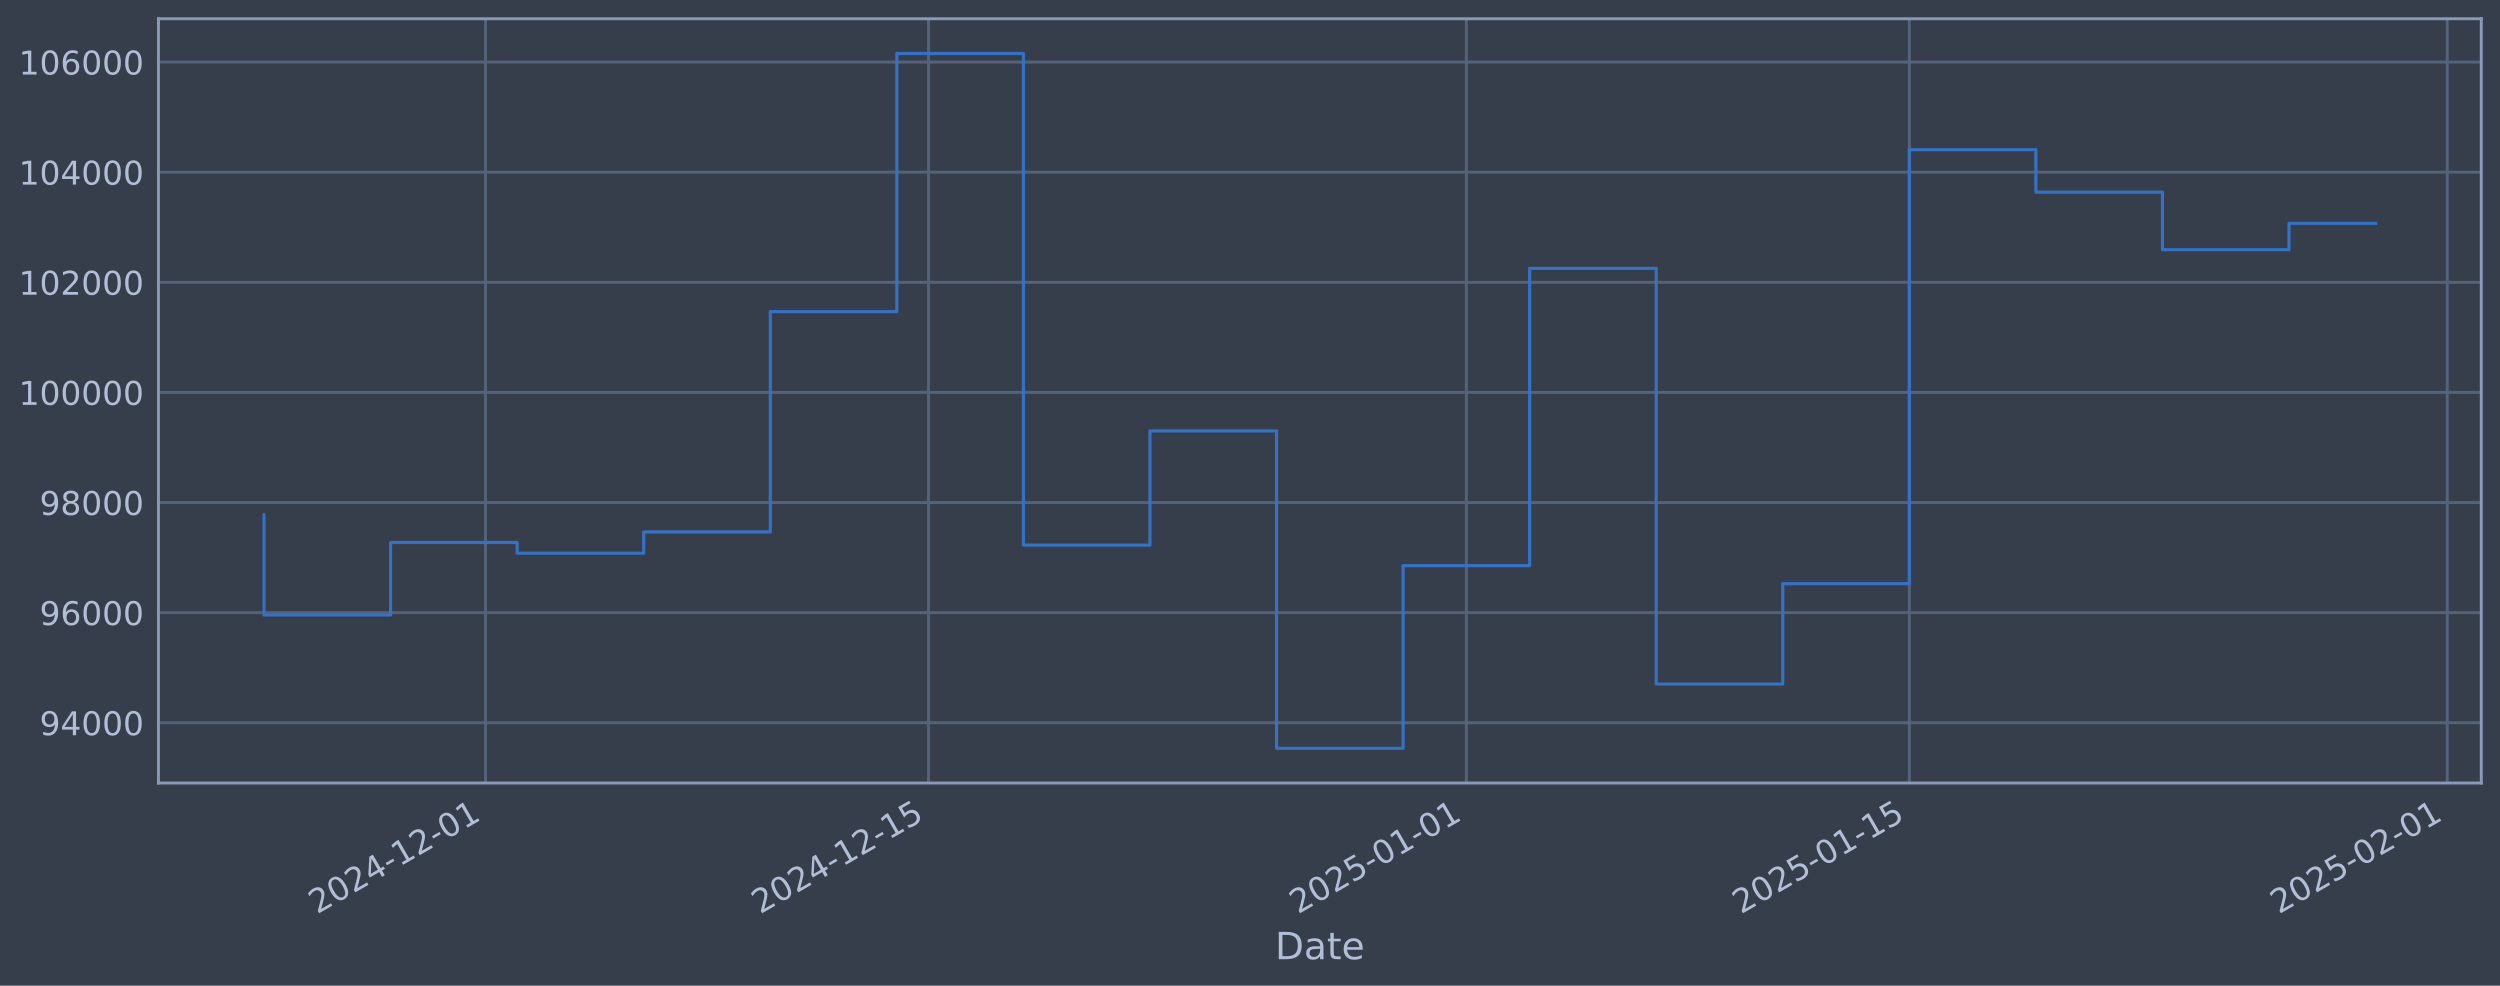
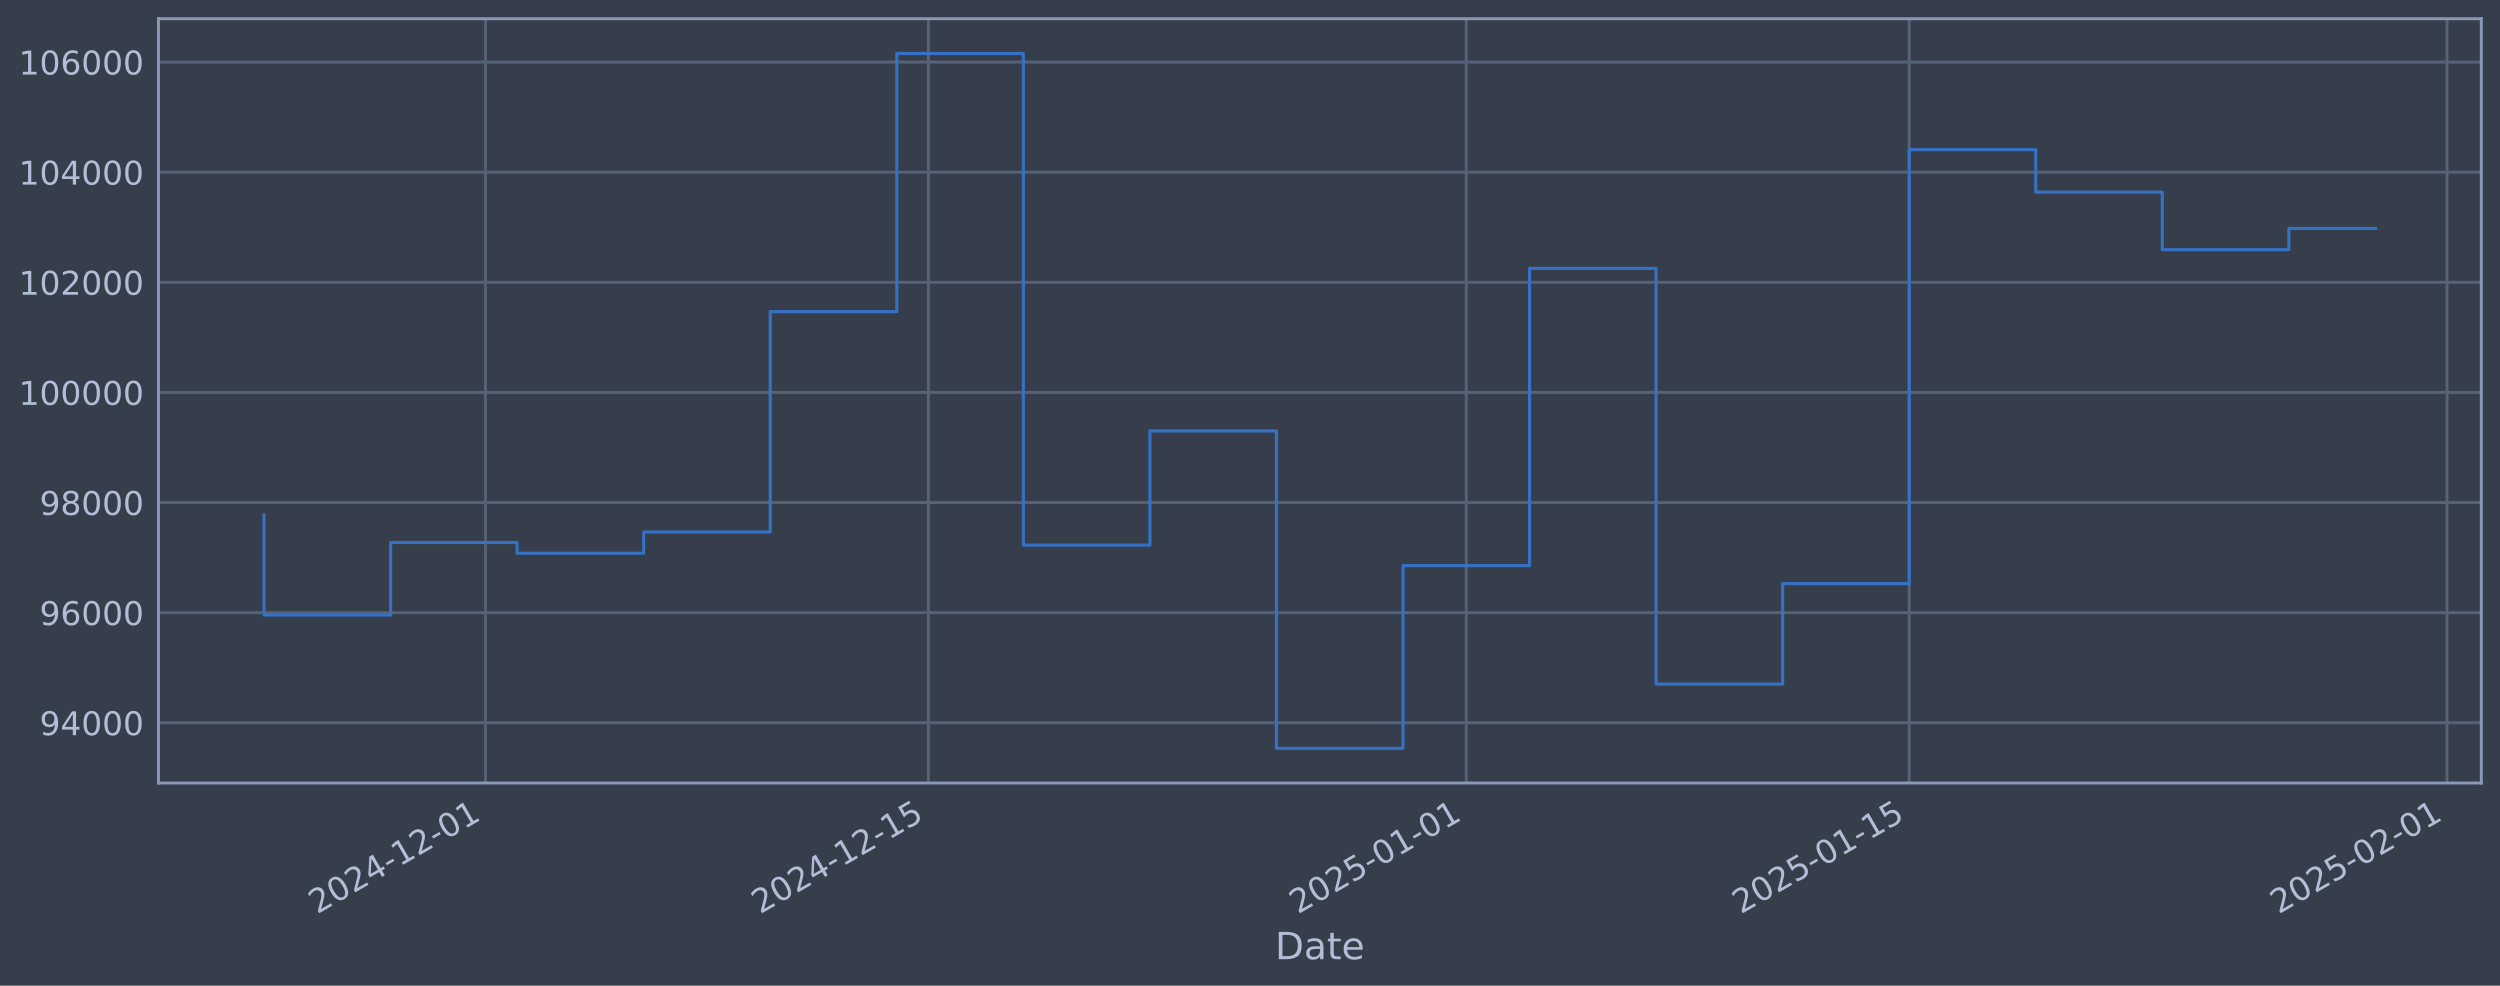
<svg xmlns="http://www.w3.org/2000/svg" xmlns:xlink="http://www.w3.org/1999/xlink" width="960.9pt" height="378.87pt" viewBox="0 0 960.9 378.87" version="1.1">
  <defs>
    <style type="text/css">*{stroke-linejoin: round; stroke-linecap: butt}</style>
  </defs>
  <g id="figure_1">
    <g id="patch_1">
      <path d="M 0 378.87  L 960.9 378.87  L 960.9 0  L 0 0  z " style="fill: #373e4b" />
    </g>
    <g id="axes_1">
      <g id="patch_2">
        <path d="M 60.901 300.96  L 953.701 300.96  L 953.701 7.2  L 60.901 7.2  z " style="fill: #373e4b" />
      </g>
      <g id="matplotlib.axis_1">
        <g id="xtick_1">
          <g id="line2d_1">
-             <path d="M 186.612 300.96  L 186.612 7.2  " clip-path="url(#p12ed2f0358)" style="fill: none; stroke: #546379; stroke-width: 1.12; stroke-linecap: square" />
+             <path d="M 186.605 300.96  L 186.605 7.2  " clip-path="url(#p0d91380e4d)" style="fill: none; stroke: #546379; stroke-width: 1.12; stroke-linecap: square" />
          </g>
          <g id="line2d_2" />
          <g id="text_1">
-             <g style="fill: #b1bed6" transform="translate(121.8866 351.4642) rotate(-30) scale(0.126 -0.126)">
+             <g style="fill: #b1bed6" transform="translate(121.8794 351.4642) rotate(-30) scale(0.126 -0.126)">
              <defs>
                <path id="DejaVuSans-32" d="M 1228 531  L 3431 531  L 3431 0  L 469 0  L 469 531  Q 828 903 1448 1529  Q 2069 2156 2228 2338  Q 2531 2678 2651 2914  Q 2772 3150 2772 3378  Q 2772 3750 2511 3984  Q 2250 4219 1831 4219  Q 1534 4219 1204 4116  Q 875 4013 500 3803  L 500 4441  Q 881 4594 1212 4672  Q 1544 4750 1819 4750  Q 2544 4750 2975 4387  Q 3406 4025 3406 3419  Q 3406 3131 3298 2873  Q 3191 2616 2906 2266  Q 2828 2175 2409 1742  Q 1991 1309 1228 531  z " transform="scale(0.015625)" />
                <path id="DejaVuSans-30" d="M 2034 4250  Q 1547 4250 1301 3770  Q 1056 3291 1056 2328  Q 1056 1369 1301 889  Q 1547 409 2034 409  Q 2525 409 2770 889  Q 3016 1369 3016 2328  Q 3016 3291 2770 3770  Q 2525 4250 2034 4250  z M 2034 4750  Q 2819 4750 3233 4129  Q 3647 3509 3647 2328  Q 3647 1150 3233 529  Q 2819 -91 2034 -91  Q 1250 -91 836 529  Q 422 1150 422 2328  Q 422 3509 836 4129  Q 1250 4750 2034 4750  z " transform="scale(0.015625)" />
                <path id="DejaVuSans-34" d="M 2419 4116  L 825 1625  L 2419 1625  L 2419 4116  z M 2253 4666  L 3047 4666  L 3047 1625  L 3713 1625  L 3713 1100  L 3047 1100  L 3047 0  L 2419 0  L 2419 1100  L 313 1100  L 313 1709  L 2253 4666  z " transform="scale(0.015625)" />
                <path id="DejaVuSans-2d" d="M 313 2009  L 1997 2009  L 1997 1497  L 313 1497  L 313 2009  z " transform="scale(0.015625)" />
                <path id="DejaVuSans-31" d="M 794 531  L 1825 531  L 1825 4091  L 703 3866  L 703 4441  L 1819 4666  L 2450 4666  L 2450 531  L 3481 531  L 3481 0  L 794 0  L 794 531  z " transform="scale(0.015625)" />
              </defs>
              <use xlink:href="#DejaVuSans-32" />
              <use xlink:href="#DejaVuSans-30" transform="translate(63.62305 0)" />
              <use xlink:href="#DejaVuSans-32" transform="translate(127.2461 0)" />
              <use xlink:href="#DejaVuSans-34" transform="translate(190.8691 0)" />
              <use xlink:href="#DejaVuSans-2d" transform="translate(254.4922 0)" />
              <use xlink:href="#DejaVuSans-31" transform="translate(290.5762 0)" />
              <use xlink:href="#DejaVuSans-32" transform="translate(354.1992 0)" />
              <use xlink:href="#DejaVuSans-2d" transform="translate(417.8223 0)" />
              <use xlink:href="#DejaVuSans-30" transform="translate(453.9062 0)" />
              <use xlink:href="#DejaVuSans-31" transform="translate(517.5293 0)" />
            </g>
          </g>
        </g>
        <g id="xtick_2">
          <g id="line2d_3">
-             <path d="M 356.872 300.96  L 356.872 7.2  " clip-path="url(#p12ed2f0358)" style="fill: none; stroke: #546379; stroke-width: 1.12; stroke-linecap: square" />
+             <path d="M 356.85 300.96  L 356.85 7.2  " clip-path="url(#p0d91380e4d)" style="fill: none; stroke: #546379; stroke-width: 1.12; stroke-linecap: square" />
          </g>
          <g id="line2d_4" />
          <g id="text_2">
-             <g style="fill: #b1bed6" transform="translate(292.1461 351.4642) rotate(-30) scale(0.126 -0.126)">
+             <g style="fill: #b1bed6" transform="translate(292.1247 351.4642) rotate(-30) scale(0.126 -0.126)">
              <defs>
                <path id="DejaVuSans-35" d="M 691 4666  L 3169 4666  L 3169 4134  L 1269 4134  L 1269 2991  Q 1406 3038 1543 3061  Q 1681 3084 1819 3084  Q 2600 3084 3056 2656  Q 3513 2228 3513 1497  Q 3513 744 3044 326  Q 2575 -91 1722 -91  Q 1428 -91 1123 -41  Q 819 9 494 109  L 494 744  Q 775 591 1075 516  Q 1375 441 1709 441  Q 2250 441 2565 725  Q 2881 1009 2881 1497  Q 2881 1984 2565 2268  Q 2250 2553 1709 2553  Q 1456 2553 1204 2497  Q 953 2441 691 2322  L 691 4666  z " transform="scale(0.015625)" />
              </defs>
              <use xlink:href="#DejaVuSans-32" />
              <use xlink:href="#DejaVuSans-30" transform="translate(63.62305 0)" />
              <use xlink:href="#DejaVuSans-32" transform="translate(127.2461 0)" />
              <use xlink:href="#DejaVuSans-34" transform="translate(190.8691 0)" />
              <use xlink:href="#DejaVuSans-2d" transform="translate(254.4922 0)" />
              <use xlink:href="#DejaVuSans-31" transform="translate(290.5762 0)" />
              <use xlink:href="#DejaVuSans-32" transform="translate(354.1992 0)" />
              <use xlink:href="#DejaVuSans-2d" transform="translate(417.8223 0)" />
              <use xlink:href="#DejaVuSans-31" transform="translate(453.9062 0)" />
              <use xlink:href="#DejaVuSans-35" transform="translate(517.5293 0)" />
            </g>
          </g>
        </g>
        <g id="xtick_3">
          <g id="line2d_5">
-             <path d="M 563.615 300.96  L 563.615 7.2  " clip-path="url(#p12ed2f0358)" style="fill: none; stroke: #546379; stroke-width: 1.12; stroke-linecap: square" />
+             <path d="M 563.577 300.96  L 563.577 7.2  " clip-path="url(#p0d91380e4d)" style="fill: none; stroke: #546379; stroke-width: 1.12; stroke-linecap: square" />
          </g>
          <g id="line2d_6" />
          <g id="text_3">
-             <g style="fill: #b1bed6" transform="translate(498.8899 351.4642) rotate(-30) scale(0.126 -0.126)">
+             <g style="fill: #b1bed6" transform="translate(498.8511 351.4642) rotate(-30) scale(0.126 -0.126)">
              <use xlink:href="#DejaVuSans-32" />
              <use xlink:href="#DejaVuSans-30" transform="translate(63.62305 0)" />
              <use xlink:href="#DejaVuSans-32" transform="translate(127.2461 0)" />
              <use xlink:href="#DejaVuSans-35" transform="translate(190.8691 0)" />
              <use xlink:href="#DejaVuSans-2d" transform="translate(254.4922 0)" />
              <use xlink:href="#DejaVuSans-30" transform="translate(290.5762 0)" />
              <use xlink:href="#DejaVuSans-31" transform="translate(354.1992 0)" />
              <use xlink:href="#DejaVuSans-2d" transform="translate(417.8223 0)" />
              <use xlink:href="#DejaVuSans-30" transform="translate(453.9062 0)" />
              <use xlink:href="#DejaVuSans-31" transform="translate(517.5293 0)" />
            </g>
          </g>
        </g>
        <g id="xtick_4">
          <g id="line2d_7">
-             <path d="M 733.875 300.96  L 733.875 7.2  " clip-path="url(#p12ed2f0358)" style="fill: none; stroke: #546379; stroke-width: 1.12; stroke-linecap: square" />
+             <path d="M 733.822 300.96  L 733.822 7.2  " clip-path="url(#p0d91380e4d)" style="fill: none; stroke: #546379; stroke-width: 1.12; stroke-linecap: square" />
          </g>
          <g id="line2d_8" />
          <g id="text_4">
-             <g style="fill: #b1bed6" transform="translate(669.1494 351.4642) rotate(-30) scale(0.126 -0.126)">
+             <g style="fill: #b1bed6" transform="translate(669.0963 351.4642) rotate(-30) scale(0.126 -0.126)">
              <use xlink:href="#DejaVuSans-32" />
              <use xlink:href="#DejaVuSans-30" transform="translate(63.62305 0)" />
              <use xlink:href="#DejaVuSans-32" transform="translate(127.2461 0)" />
              <use xlink:href="#DejaVuSans-35" transform="translate(190.8691 0)" />
              <use xlink:href="#DejaVuSans-2d" transform="translate(254.4922 0)" />
              <use xlink:href="#DejaVuSans-30" transform="translate(290.5762 0)" />
              <use xlink:href="#DejaVuSans-31" transform="translate(354.1992 0)" />
              <use xlink:href="#DejaVuSans-2d" transform="translate(417.8223 0)" />
              <use xlink:href="#DejaVuSans-31" transform="translate(453.9062 0)" />
              <use xlink:href="#DejaVuSans-35" transform="translate(517.5293 0)" />
            </g>
          </g>
        </g>
        <g id="xtick_5">
          <g id="line2d_9">
-             <path d="M 940.619 300.96  L 940.619 7.2  " clip-path="url(#p12ed2f0358)" style="fill: none; stroke: #546379; stroke-width: 1.12; stroke-linecap: square" />
+             <path d="M 940.548 300.96  L 940.548 7.2  " clip-path="url(#p0d91380e4d)" style="fill: none; stroke: #546379; stroke-width: 1.12; stroke-linecap: square" />
          </g>
          <g id="line2d_10" />
          <g id="text_5">
-             <g style="fill: #b1bed6" transform="translate(875.8931 351.4642) rotate(-30) scale(0.126 -0.126)">
+             <g style="fill: #b1bed6" transform="translate(875.8227 351.4642) rotate(-30) scale(0.126 -0.126)">
              <use xlink:href="#DejaVuSans-32" />
              <use xlink:href="#DejaVuSans-30" transform="translate(63.62305 0)" />
              <use xlink:href="#DejaVuSans-32" transform="translate(127.2461 0)" />
              <use xlink:href="#DejaVuSans-35" transform="translate(190.8691 0)" />
              <use xlink:href="#DejaVuSans-2d" transform="translate(254.4922 0)" />
              <use xlink:href="#DejaVuSans-30" transform="translate(290.5762 0)" />
              <use xlink:href="#DejaVuSans-32" transform="translate(354.1992 0)" />
              <use xlink:href="#DejaVuSans-2d" transform="translate(417.8223 0)" />
              <use xlink:href="#DejaVuSans-30" transform="translate(453.9062 0)" />
              <use xlink:href="#DejaVuSans-31" transform="translate(517.5293 0)" />
            </g>
          </g>
        </g>
        <g id="text_6">
          <g style="fill: #b1bed6" transform="translate(490.0914 368.6753) scale(0.144 -0.144)">
            <defs>
              <path id="DejaVuSans-44" d="M 1259 4147  L 1259 519  L 2022 519  Q 2988 519 3436 956  Q 3884 1394 3884 2338  Q 3884 3275 3436 3711  Q 2988 4147 2022 4147  L 1259 4147  z M 628 4666  L 1925 4666  Q 3281 4666 3915 4102  Q 4550 3538 4550 2338  Q 4550 1131 3912 565  Q 3275 0 1925 0  L 628 0  L 628 4666  z " transform="scale(0.015625)" />
              <path id="DejaVuSans-61" d="M 2194 1759  Q 1497 1759 1228 1600  Q 959 1441 959 1056  Q 959 750 1161 570  Q 1363 391 1709 391  Q 2188 391 2477 730  Q 2766 1069 2766 1631  L 2766 1759  L 2194 1759  z M 3341 1997  L 3341 0  L 2766 0  L 2766 531  Q 2569 213 2275 61  Q 1981 -91 1556 -91  Q 1019 -91 701 211  Q 384 513 384 1019  Q 384 1609 779 1909  Q 1175 2209 1959 2209  L 2766 2209  L 2766 2266  Q 2766 2663 2505 2880  Q 2244 3097 1772 3097  Q 1472 3097 1187 3025  Q 903 2953 641 2809  L 641 3341  Q 956 3463 1253 3523  Q 1550 3584 1831 3584  Q 2591 3584 2966 3190  Q 3341 2797 3341 1997  z " transform="scale(0.015625)" />
              <path id="DejaVuSans-74" d="M 1172 4494  L 1172 3500  L 2356 3500  L 2356 3053  L 1172 3053  L 1172 1153  Q 1172 725 1289 603  Q 1406 481 1766 481  L 2356 481  L 2356 0  L 1766 0  Q 1100 0 847 248  Q 594 497 594 1153  L 594 3053  L 172 3053  L 172 3500  L 594 3500  L 594 4494  L 1172 4494  z " transform="scale(0.015625)" />
              <path id="DejaVuSans-65" d="M 3597 1894  L 3597 1613  L 953 1613  Q 991 1019 1311 708  Q 1631 397 2203 397  Q 2534 397 2845 478  Q 3156 559 3463 722  L 3463 178  Q 3153 47 2828 -22  Q 2503 -91 2169 -91  Q 1331 -91 842 396  Q 353 884 353 1716  Q 353 2575 817 3079  Q 1281 3584 2069 3584  Q 2775 3584 3186 3129  Q 3597 2675 3597 1894  z M 3022 2063  Q 3016 2534 2758 2815  Q 2500 3097 2075 3097  Q 1594 3097 1305 2825  Q 1016 2553 972 2059  L 3022 2063  z " transform="scale(0.015625)" />
            </defs>
            <use xlink:href="#DejaVuSans-44" />
            <use xlink:href="#DejaVuSans-61" transform="translate(77.00195 0)" />
            <use xlink:href="#DejaVuSans-74" transform="translate(138.2812 0)" />
            <use xlink:href="#DejaVuSans-65" transform="translate(177.4902 0)" />
          </g>
        </g>
      </g>
      <g id="matplotlib.axis_2">
        <g id="ytick_1">
          <g id="line2d_11">
-             <path d="M 60.901 277.797  L 953.701 277.797  " clip-path="url(#p12ed2f0358)" style="fill: none; stroke: #546379; stroke-width: 1.12; stroke-linecap: square" />
+             <path d="M 60.901 277.797  L 953.701 277.797  " clip-path="url(#p0d91380e4d)" style="fill: none; stroke: #546379; stroke-width: 1.12; stroke-linecap: square" />
          </g>
          <g id="line2d_12" />
          <g id="text_7">
            <g style="fill: #b1bed6" transform="translate(15.21675 282.5841) scale(0.126 -0.126)">
              <defs>
                <path id="DejaVuSans-39" d="M 703 97  L 703 672  Q 941 559 1184 500  Q 1428 441 1663 441  Q 2288 441 2617 861  Q 2947 1281 2994 2138  Q 2813 1869 2534 1725  Q 2256 1581 1919 1581  Q 1219 1581 811 2004  Q 403 2428 403 3163  Q 403 3881 828 4315  Q 1253 4750 1959 4750  Q 2769 4750 3195 4129  Q 3622 3509 3622 2328  Q 3622 1225 3098 567  Q 2575 -91 1691 -91  Q 1453 -91 1209 -44  Q 966 3 703 97  z M 1959 2075  Q 2384 2075 2632 2365  Q 2881 2656 2881 3163  Q 2881 3666 2632 3958  Q 2384 4250 1959 4250  Q 1534 4250 1286 3958  Q 1038 3666 1038 3163  Q 1038 2656 1286 2365  Q 1534 2075 1959 2075  z " transform="scale(0.015625)" />
              </defs>
              <use xlink:href="#DejaVuSans-39" />
              <use xlink:href="#DejaVuSans-34" transform="translate(63.62305 0)" />
              <use xlink:href="#DejaVuSans-30" transform="translate(127.2461 0)" />
              <use xlink:href="#DejaVuSans-30" transform="translate(190.8691 0)" />
              <use xlink:href="#DejaVuSans-30" transform="translate(254.4922 0)" />
            </g>
          </g>
        </g>
        <g id="ytick_2">
          <g id="line2d_13">
-             <path d="M 60.901 235.473  L 953.701 235.473  " clip-path="url(#p12ed2f0358)" style="fill: none; stroke: #546379; stroke-width: 1.12; stroke-linecap: square" />
+             <path d="M 60.901 235.473  L 953.701 235.473  " clip-path="url(#p0d91380e4d)" style="fill: none; stroke: #546379; stroke-width: 1.12; stroke-linecap: square" />
          </g>
          <g id="line2d_14" />
          <g id="text_8">
            <g style="fill: #b1bed6" transform="translate(15.21675 240.2602) scale(0.126 -0.126)">
              <defs>
                <path id="DejaVuSans-36" d="M 2113 2584  Q 1688 2584 1439 2293  Q 1191 2003 1191 1497  Q 1191 994 1439 701  Q 1688 409 2113 409  Q 2538 409 2786 701  Q 3034 994 3034 1497  Q 3034 2003 2786 2293  Q 2538 2584 2113 2584  z M 3366 4563  L 3366 3988  Q 3128 4100 2886 4159  Q 2644 4219 2406 4219  Q 1781 4219 1451 3797  Q 1122 3375 1075 2522  Q 1259 2794 1537 2939  Q 1816 3084 2150 3084  Q 2853 3084 3261 2657  Q 3669 2231 3669 1497  Q 3669 778 3244 343  Q 2819 -91 2113 -91  Q 1303 -91 875 529  Q 447 1150 447 2328  Q 447 3434 972 4092  Q 1497 4750 2381 4750  Q 2619 4750 2861 4703  Q 3103 4656 3366 4563  z " transform="scale(0.015625)" />
              </defs>
              <use xlink:href="#DejaVuSans-39" />
              <use xlink:href="#DejaVuSans-36" transform="translate(63.62305 0)" />
              <use xlink:href="#DejaVuSans-30" transform="translate(127.2461 0)" />
              <use xlink:href="#DejaVuSans-30" transform="translate(190.8691 0)" />
              <use xlink:href="#DejaVuSans-30" transform="translate(254.4922 0)" />
            </g>
          </g>
        </g>
        <g id="ytick_3">
          <g id="line2d_15">
-             <path d="M 60.901 193.149  L 953.701 193.149  " clip-path="url(#p12ed2f0358)" style="fill: none; stroke: #546379; stroke-width: 1.12; stroke-linecap: square" />
+             <path d="M 60.901 193.149  L 953.701 193.149  " clip-path="url(#p0d91380e4d)" style="fill: none; stroke: #546379; stroke-width: 1.12; stroke-linecap: square" />
          </g>
          <g id="line2d_16" />
          <g id="text_9">
            <g style="fill: #b1bed6" transform="translate(15.21675 197.9364) scale(0.126 -0.126)">
              <defs>
                <path id="DejaVuSans-38" d="M 2034 2216  Q 1584 2216 1326 1975  Q 1069 1734 1069 1313  Q 1069 891 1326 650  Q 1584 409 2034 409  Q 2484 409 2743 651  Q 3003 894 3003 1313  Q 3003 1734 2745 1975  Q 2488 2216 2034 2216  z M 1403 2484  Q 997 2584 770 2862  Q 544 3141 544 3541  Q 544 4100 942 4425  Q 1341 4750 2034 4750  Q 2731 4750 3128 4425  Q 3525 4100 3525 3541  Q 3525 3141 3298 2862  Q 3072 2584 2669 2484  Q 3125 2378 3379 2068  Q 3634 1759 3634 1313  Q 3634 634 3220 271  Q 2806 -91 2034 -91  Q 1263 -91 848 271  Q 434 634 434 1313  Q 434 1759 690 2068  Q 947 2378 1403 2484  z M 1172 3481  Q 1172 3119 1398 2916  Q 1625 2713 2034 2713  Q 2441 2713 2670 2916  Q 2900 3119 2900 3481  Q 2900 3844 2670 4047  Q 2441 4250 2034 4250  Q 1625 4250 1398 4047  Q 1172 3844 1172 3481  z " transform="scale(0.015625)" />
              </defs>
              <use xlink:href="#DejaVuSans-39" />
              <use xlink:href="#DejaVuSans-38" transform="translate(63.62305 0)" />
              <use xlink:href="#DejaVuSans-30" transform="translate(127.2461 0)" />
              <use xlink:href="#DejaVuSans-30" transform="translate(190.8691 0)" />
              <use xlink:href="#DejaVuSans-30" transform="translate(254.4922 0)" />
            </g>
          </g>
        </g>
        <g id="ytick_4">
          <g id="line2d_17">
-             <path d="M 60.901 150.826  L 953.701 150.826  " clip-path="url(#p12ed2f0358)" style="fill: none; stroke: #546379; stroke-width: 1.12; stroke-linecap: square" />
+             <path d="M 60.901 150.826  L 953.701 150.826  " clip-path="url(#p0d91380e4d)" style="fill: none; stroke: #546379; stroke-width: 1.12; stroke-linecap: square" />
          </g>
          <g id="line2d_18" />
          <g id="text_10">
            <g style="fill: #b1bed6" transform="translate(7.2 155.6126) scale(0.126 -0.126)">
              <use xlink:href="#DejaVuSans-31" />
              <use xlink:href="#DejaVuSans-30" transform="translate(63.62305 0)" />
              <use xlink:href="#DejaVuSans-30" transform="translate(127.2461 0)" />
              <use xlink:href="#DejaVuSans-30" transform="translate(190.8691 0)" />
              <use xlink:href="#DejaVuSans-30" transform="translate(254.4922 0)" />
              <use xlink:href="#DejaVuSans-30" transform="translate(318.1152 0)" />
            </g>
          </g>
        </g>
        <g id="ytick_5">
          <g id="line2d_19">
-             <path d="M 60.901 108.502  L 953.701 108.502  " clip-path="url(#p12ed2f0358)" style="fill: none; stroke: #546379; stroke-width: 1.12; stroke-linecap: square" />
+             <path d="M 60.901 108.502  L 953.701 108.502  " clip-path="url(#p0d91380e4d)" style="fill: none; stroke: #546379; stroke-width: 1.12; stroke-linecap: square" />
          </g>
          <g id="line2d_20" />
          <g id="text_11">
            <g style="fill: #b1bed6" transform="translate(7.2 113.2888) scale(0.126 -0.126)">
              <use xlink:href="#DejaVuSans-31" />
              <use xlink:href="#DejaVuSans-30" transform="translate(63.62305 0)" />
              <use xlink:href="#DejaVuSans-32" transform="translate(127.2461 0)" />
              <use xlink:href="#DejaVuSans-30" transform="translate(190.8691 0)" />
              <use xlink:href="#DejaVuSans-30" transform="translate(254.4922 0)" />
              <use xlink:href="#DejaVuSans-30" transform="translate(318.1152 0)" />
            </g>
          </g>
        </g>
        <g id="ytick_6">
          <g id="line2d_21">
-             <path d="M 60.901 66.178  L 953.701 66.178  " clip-path="url(#p12ed2f0358)" style="fill: none; stroke: #546379; stroke-width: 1.12; stroke-linecap: square" />
+             <path d="M 60.901 66.178  L 953.701 66.178  " clip-path="url(#p0d91380e4d)" style="fill: none; stroke: #546379; stroke-width: 1.12; stroke-linecap: square" />
          </g>
          <g id="line2d_22" />
          <g id="text_12">
            <g style="fill: #b1bed6" transform="translate(7.2 70.96502) scale(0.126 -0.126)">
              <use xlink:href="#DejaVuSans-31" />
              <use xlink:href="#DejaVuSans-30" transform="translate(63.62305 0)" />
              <use xlink:href="#DejaVuSans-34" transform="translate(127.2461 0)" />
              <use xlink:href="#DejaVuSans-30" transform="translate(190.8691 0)" />
              <use xlink:href="#DejaVuSans-30" transform="translate(254.4922 0)" />
              <use xlink:href="#DejaVuSans-30" transform="translate(318.1152 0)" />
            </g>
          </g>
        </g>
        <g id="ytick_7">
          <g id="line2d_23">
-             <path d="M 60.901 23.854  L 953.701 23.854  " clip-path="url(#p12ed2f0358)" style="fill: none; stroke: #546379; stroke-width: 1.12; stroke-linecap: square" />
+             <path d="M 60.901 23.854  L 953.701 23.854  " clip-path="url(#p0d91380e4d)" style="fill: none; stroke: #546379; stroke-width: 1.12; stroke-linecap: square" />
          </g>
          <g id="line2d_24" />
          <g id="text_13">
            <g style="fill: #b1bed6" transform="translate(7.2 28.64121) scale(0.126 -0.126)">
              <use xlink:href="#DejaVuSans-31" />
              <use xlink:href="#DejaVuSans-30" transform="translate(63.62305 0)" />
              <use xlink:href="#DejaVuSans-36" transform="translate(127.2461 0)" />
              <use xlink:href="#DejaVuSans-30" transform="translate(190.8691 0)" />
              <use xlink:href="#DejaVuSans-30" transform="translate(254.4922 0)" />
              <use xlink:href="#DejaVuSans-30" transform="translate(318.1152 0)" />
            </g>
          </g>
        </g>
      </g>
      <g id="line2d_25">
-         <path d="M 101.482 197.87  L 101.482 236.383  L 150.128 236.383  L 150.128 208.521  L 198.773 208.521  L 198.773 212.628  L 247.419 212.628  L 247.419 204.459  L 296.065 204.459  L 296.065 119.77  L 344.71 119.77  L 344.71 20.553  L 393.356 20.553  L 393.356 209.517  L 442.001 209.517  L 442.001 165.636  L 490.647 165.636  L 490.647 287.607  L 539.293 287.607  L 539.293 217.409  L 587.938 217.409  L 587.938 103.141  L 636.584 103.141  L 636.584 262.927  L 685.229 262.927  L 685.229 224.318  L 733.875 224.318  L 733.875 57.525  L 782.52 57.525  L 782.52 73.859  L 831.166 73.859  L 831.166 95.961  L 879.812 95.961  L 879.812 85.831  L 913.119 85.831  " clip-path="url(#p12ed2f0358)" style="fill: none; stroke: #3572c6; stroke-width: 1.2; stroke-linecap: square" />
+         <path d="M 101.482 197.87  L 101.482 236.383  L 150.124 236.383  L 150.124 208.521  L 198.765 208.521  L 198.765 212.628  L 247.407 212.628  L 247.407 204.459  L 296.048 204.459  L 296.048 119.77  L 344.69 119.77  L 344.69 20.553  L 393.331 20.553  L 393.331 209.517  L 441.973 209.517  L 441.973 165.636  L 490.614 165.636  L 490.614 287.607  L 539.256 287.607  L 539.256 217.409  L 587.897 217.409  L 587.897 103.141  L 636.539 103.141  L 636.539 262.927  L 685.18 262.927  L 685.18 224.318  L 733.822 224.318  L 733.822 57.525  L 782.463 57.525  L 782.463 73.859  L 831.105 73.859  L 831.105 95.961  L 879.746 95.961  L 879.746 87.808  L 913.119 87.808  " clip-path="url(#p0d91380e4d)" style="fill: none; stroke: #3572c6; stroke-width: 1.2; stroke-linecap: square" />
      </g>
      <g id="patch_3">
        <path d="M 60.901 300.96  L 60.901 7.2  " style="fill: none; stroke: #899ab8; stroke-width: 1.12; stroke-linejoin: miter; stroke-linecap: square" />
      </g>
      <g id="patch_4">
        <path d="M 953.701 300.96  L 953.701 7.2  " style="fill: none; stroke: #899ab8; stroke-width: 1.12; stroke-linejoin: miter; stroke-linecap: square" />
      </g>
      <g id="patch_5">
        <path d="M 60.901 300.96  L 953.701 300.96  " style="fill: none; stroke: #899ab8; stroke-width: 1.12; stroke-linejoin: miter; stroke-linecap: square" />
      </g>
      <g id="patch_6">
        <path d="M 60.901 7.2  L 953.701 7.2  " style="fill: none; stroke: #899ab8; stroke-width: 1.12; stroke-linejoin: miter; stroke-linecap: square" />
      </g>
    </g>
  </g>
  <defs>
-     <clipPath id="p12ed2f0358">
+     <clipPath id="p0d91380e4d">
      <rect x="60.901" y="7.2" width="892.8" height="293.76" />
    </clipPath>
  </defs>
</svg>
